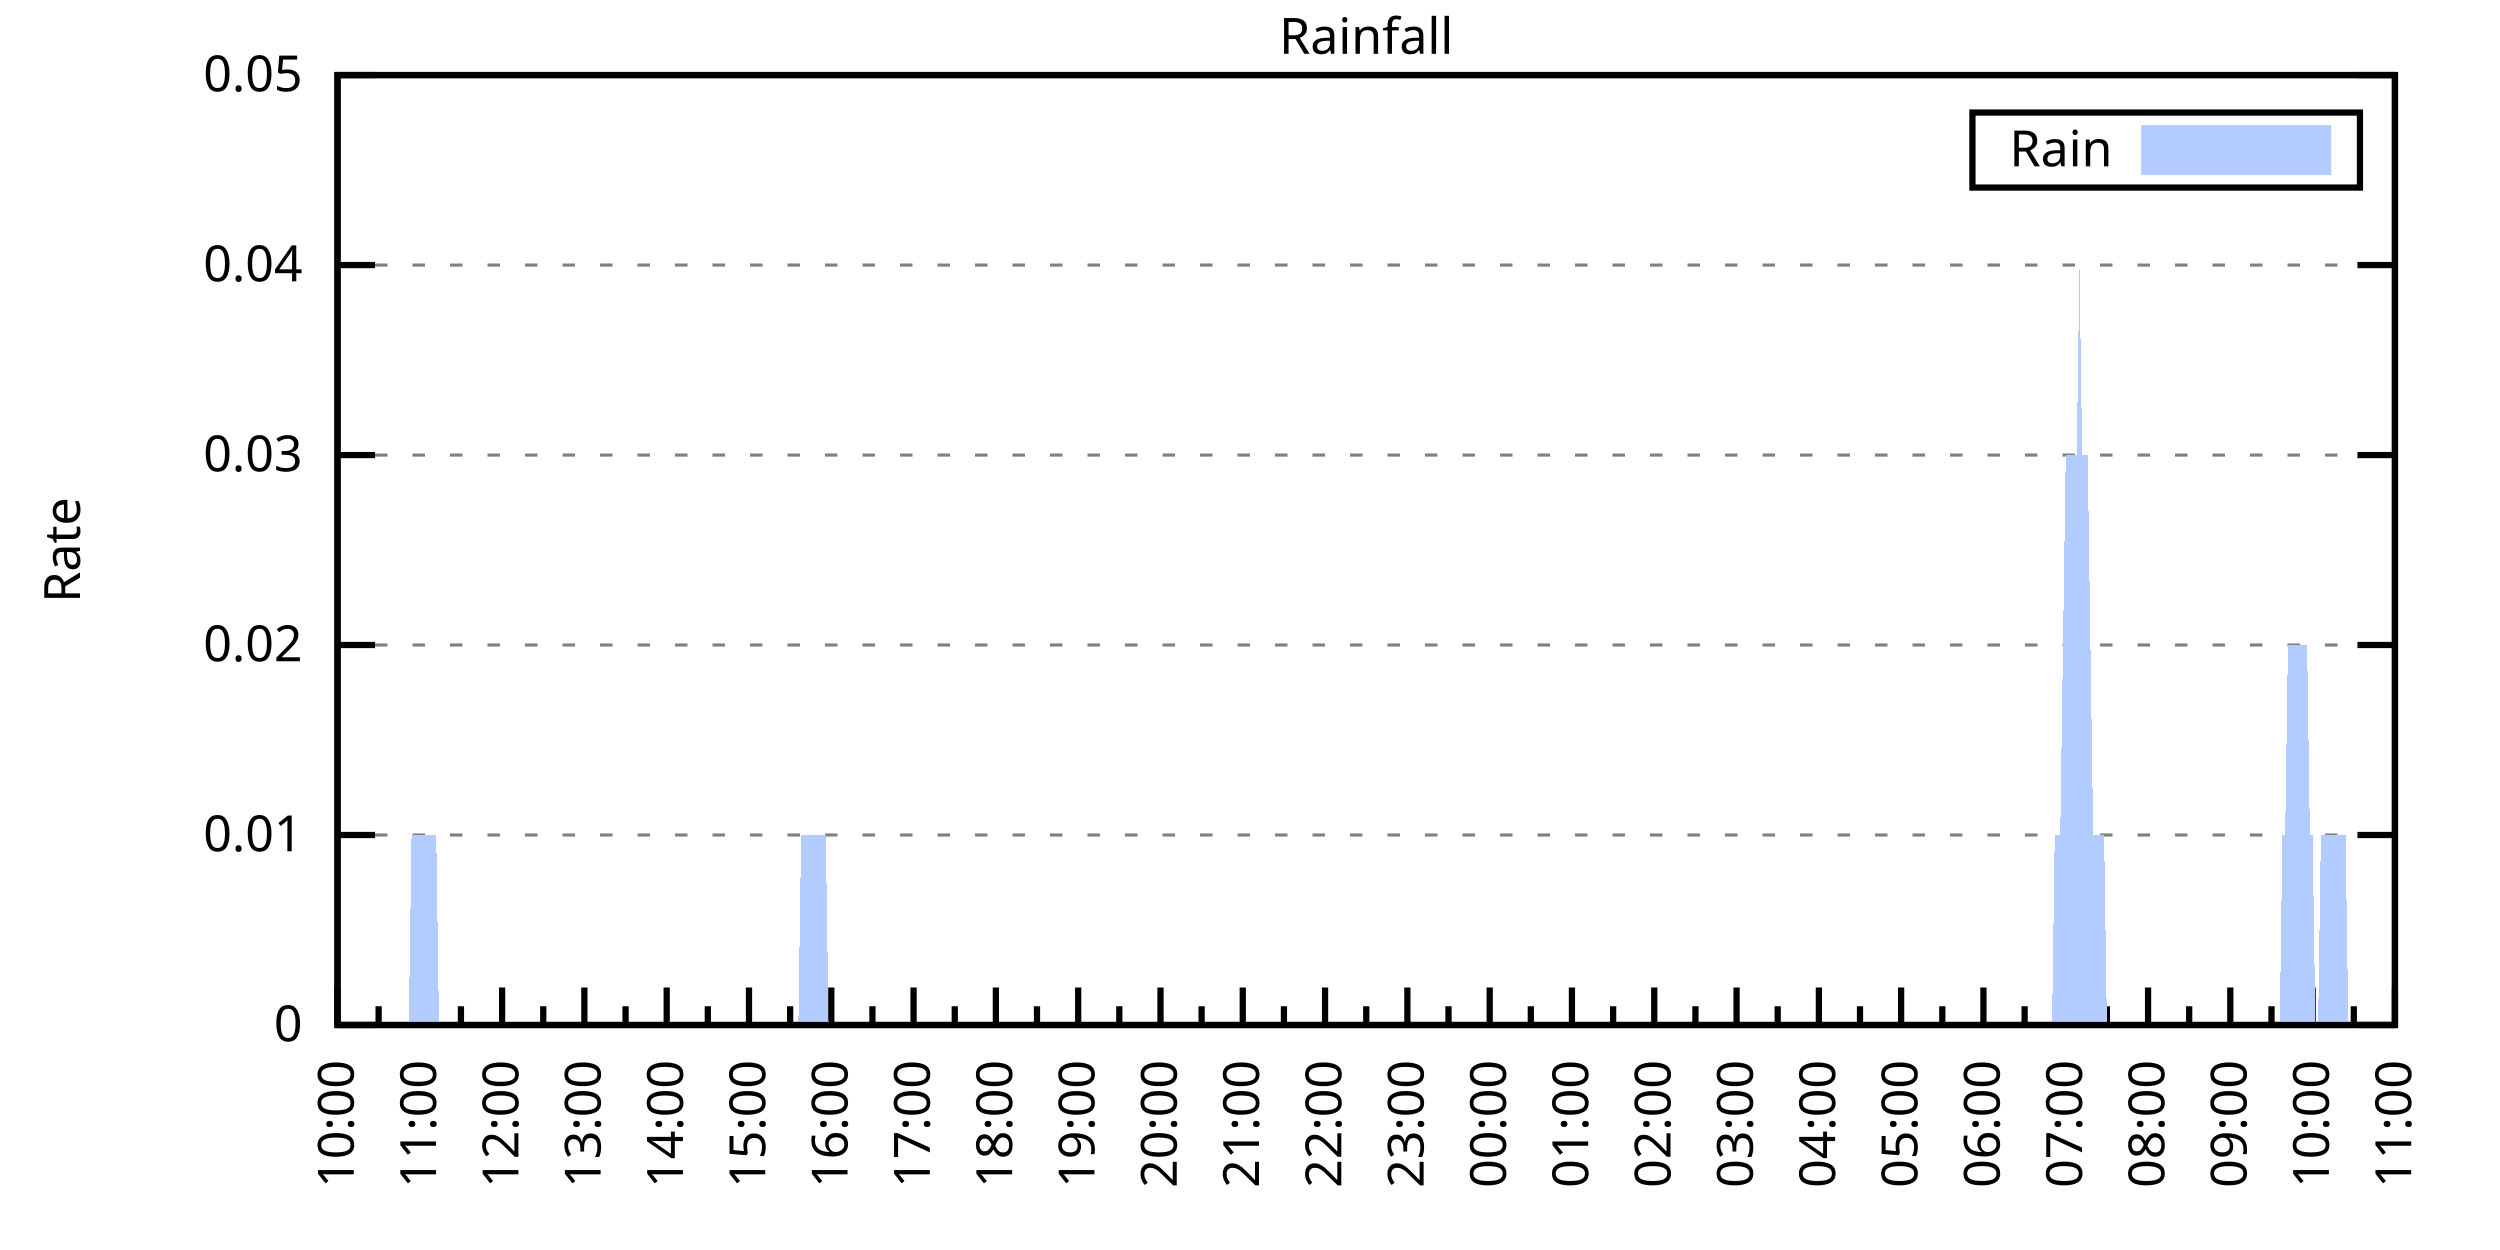
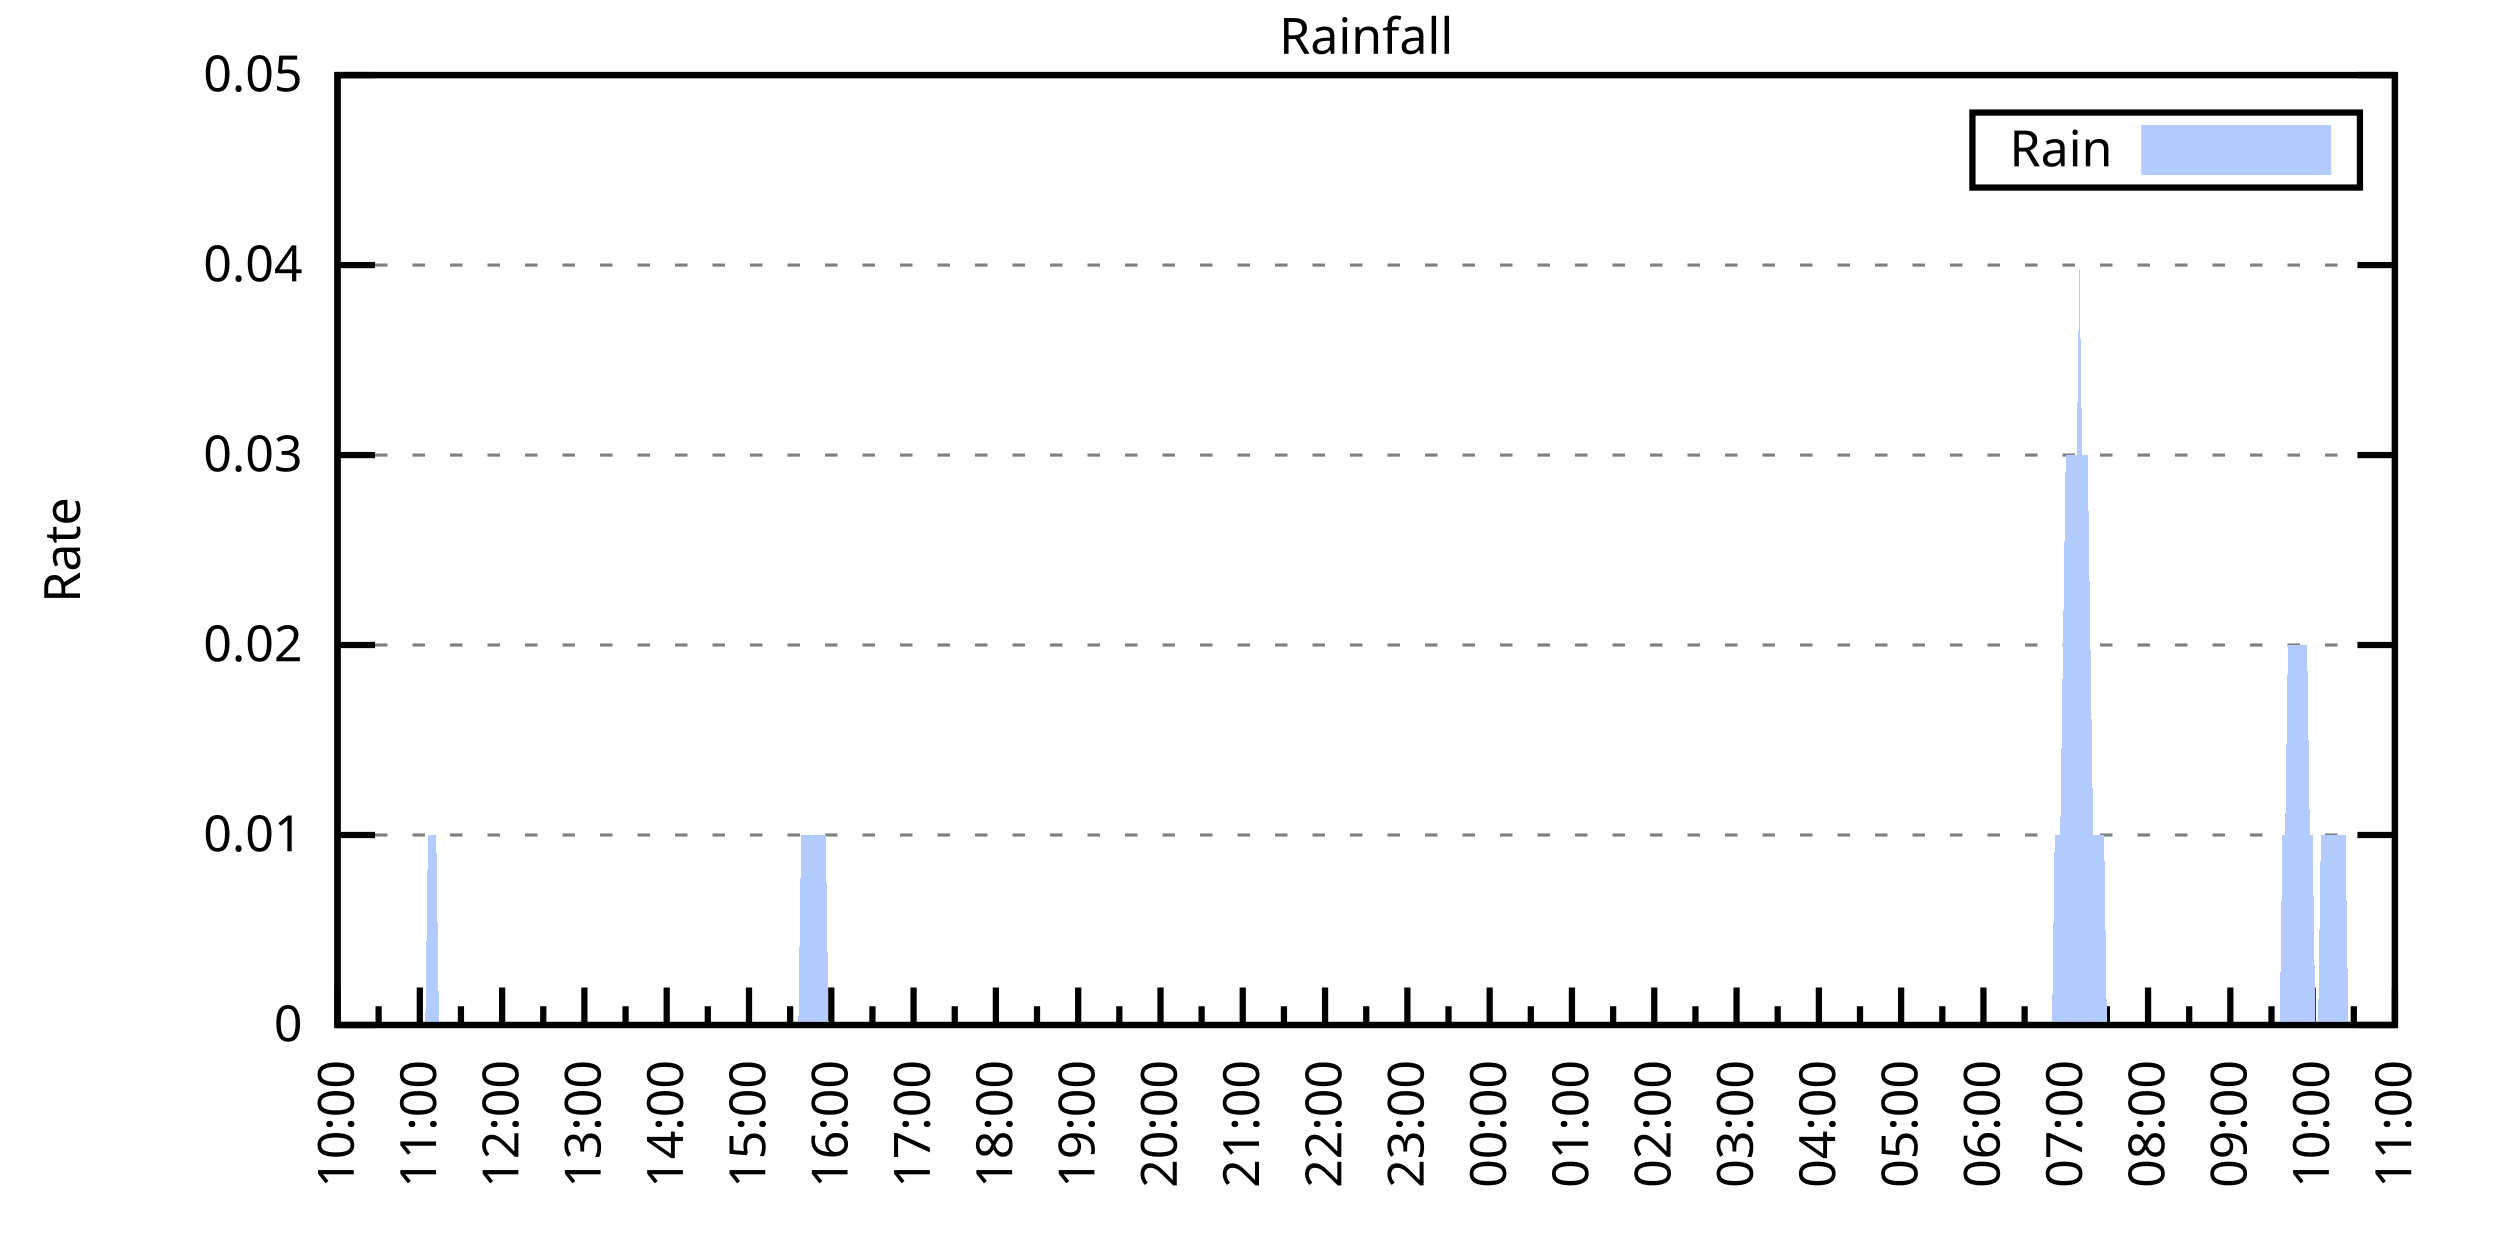
<svg xmlns="http://www.w3.org/2000/svg" xmlns:xlink="http://www.w3.org/1999/xlink" width="400" height="200" viewBox="0 0 400 200">
  <g id="gnuplot_canvas">
    <rect x="0" y="0" width="400" height="200" fill="none" />
    <defs>
      <circle id="gpDot" r="0.5" stroke-width="0.5" stroke="currentColor" />
      <path id="gpPt0" stroke-width="0.333" stroke="currentColor" d="M-1,0 h2 M0,-1 v2" />
      <path id="gpPt1" stroke-width="0.333" stroke="currentColor" d="M-1,-1 L1,1 M1,-1 L-1,1" />
      <path id="gpPt2" stroke-width="0.333" stroke="currentColor" d="M-1,0 L1,0 M0,-1 L0,1 M-1,-1 L1,1 M-1,1 L1,-1" />
      <rect id="gpPt3" stroke-width="0.333" stroke="currentColor" x="-1" y="-1" width="2" height="2" />
      <rect id="gpPt4" stroke-width="0.333" stroke="currentColor" fill="currentColor" x="-1" y="-1" width="2" height="2" />
      <circle id="gpPt5" stroke-width="0.333" stroke="currentColor" cx="0" cy="0" r="1" />
      <use xlink:href="#gpPt5" id="gpPt6" fill="currentColor" stroke="none" />
      <path id="gpPt7" stroke-width="0.333" stroke="currentColor" d="M0,-1.33 L-1.33,0.67 L1.33,0.67 z" />
      <use xlink:href="#gpPt7" id="gpPt8" fill="currentColor" stroke="none" />
      <use xlink:href="#gpPt7" id="gpPt9" stroke="currentColor" transform="rotate(180)" />
      <use xlink:href="#gpPt9" id="gpPt10" fill="currentColor" stroke="none" />
      <use xlink:href="#gpPt3" id="gpPt11" stroke="currentColor" transform="rotate(45)" />
      <use xlink:href="#gpPt11" id="gpPt12" fill="currentColor" stroke="none" />
      <path id="gpPt13" stroke-width="0.333" stroke="currentColor" d="M0,1.330 L1.265,0.411 L0.782,-1.067 L-0.782,-1.076 L-1.265,0.411 z" />
      <use xlink:href="#gpPt13" id="gpPt14" fill="currentColor" stroke="none" />
      <filter id="textbox" filterUnits="objectBoundingBox" x="0" y="0" height="1" width="1">
        <feFlood flood-color="white" flood-opacity="1" result="bgnd" />
        <feComposite in="SourceGraphic" in2="bgnd" operator="atop" />
      </filter>
      <filter id="greybox" filterUnits="objectBoundingBox" x="0" y="0" height="1" width="1">
        <feFlood flood-color="lightgrey" flood-opacity="1" result="grey" />
        <feComposite in="SourceGraphic" in2="grey" operator="atop" />
      </filter>
    </defs>
    <g fill="none" color="white" stroke="currentColor" stroke-width="1.00" stroke-linecap="butt" stroke-linejoin="miter">
</g>
    <g fill="none" color="black" stroke="currentColor" stroke-width="1.00" stroke-linecap="butt" stroke-linejoin="miter">
      <g stroke="none" shape-rendering="crispEdges">
        <polygon fill="rgb(255, 255, 255)" points="54.00,164.00 383.18,164.00 383.18,12.02 54.00,12.02 " />
      </g>
    </g>
    <g fill="none" color="black" stroke="currentColor" stroke-width="1.00" stroke-linecap="butt" stroke-linejoin="miter">
</g>
    <g fill="none" color="black" stroke="black" stroke-width="0.50" stroke-linecap="butt" stroke-linejoin="miter">
</g>
    <g fill="none" color="gray" stroke="currentColor" stroke-width="0.50" stroke-linecap="butt" stroke-linejoin="miter">
      <path stroke="gray" stroke-dasharray="2,4" class="gridline" d="M54.00,164.00 L383.19,164.00  " />
    </g>
    <g fill="none" color="gray" stroke="gray" stroke-width="1.00" stroke-linecap="butt" stroke-linejoin="miter">
</g>
    <g fill="none" color="black" stroke="currentColor" stroke-width="1.00" stroke-linecap="butt" stroke-linejoin="miter">
      <path stroke="black" d="M54.00,164.00 L60.00,164.00 M383.19,164.00 L377.19,164.00  " />
      <g transform="translate(48.40,166.60)" stroke="none" fill="black" font-family="Sans" font-size="8.00" text-anchor="end">
        <text>
          <tspan font-family="Sans"> 0</tspan>
        </text>
      </g>
    </g>
    <g fill="none" color="black" stroke="currentColor" stroke-width="1.00" stroke-linecap="butt" stroke-linejoin="miter">
</g>
    <g fill="none" color="black" stroke="black" stroke-width="0.50" stroke-linecap="butt" stroke-linejoin="miter">
</g>
    <g fill="none" color="gray" stroke="currentColor" stroke-width="0.50" stroke-linecap="butt" stroke-linejoin="miter">
      <path stroke="gray" stroke-dasharray="2,4" class="gridline" d="M54.00,133.60 L383.19,133.60  " />
    </g>
    <g fill="none" color="gray" stroke="gray" stroke-width="1.00" stroke-linecap="butt" stroke-linejoin="miter">
</g>
    <g fill="none" color="black" stroke="currentColor" stroke-width="1.00" stroke-linecap="butt" stroke-linejoin="miter">
      <path stroke="black" d="M54.00,133.60 L60.00,133.60 M383.19,133.60 L377.19,133.60  " />
      <g transform="translate(48.40,136.20)" stroke="none" fill="black" font-family="Sans" font-size="8.00" text-anchor="end">
        <text>
          <tspan font-family="Sans"> 0.01</tspan>
        </text>
      </g>
    </g>
    <g fill="none" color="black" stroke="currentColor" stroke-width="1.00" stroke-linecap="butt" stroke-linejoin="miter">
</g>
    <g fill="none" color="black" stroke="black" stroke-width="0.50" stroke-linecap="butt" stroke-linejoin="miter">
</g>
    <g fill="none" color="gray" stroke="currentColor" stroke-width="0.50" stroke-linecap="butt" stroke-linejoin="miter">
      <path stroke="gray" stroke-dasharray="2,4" class="gridline" d="M54.00,103.20 L383.19,103.20  " />
    </g>
    <g fill="none" color="gray" stroke="gray" stroke-width="1.00" stroke-linecap="butt" stroke-linejoin="miter">
</g>
    <g fill="none" color="black" stroke="currentColor" stroke-width="1.00" stroke-linecap="butt" stroke-linejoin="miter">
      <path stroke="black" d="M54.00,103.20 L60.00,103.20 M383.19,103.20 L377.19,103.20  " />
      <g transform="translate(48.40,105.80)" stroke="none" fill="black" font-family="Sans" font-size="8.00" text-anchor="end">
        <text>
          <tspan font-family="Sans"> 0.02</tspan>
        </text>
      </g>
    </g>
    <g fill="none" color="black" stroke="currentColor" stroke-width="1.00" stroke-linecap="butt" stroke-linejoin="miter">
</g>
    <g fill="none" color="black" stroke="black" stroke-width="0.50" stroke-linecap="butt" stroke-linejoin="miter">
</g>
    <g fill="none" color="gray" stroke="currentColor" stroke-width="0.50" stroke-linecap="butt" stroke-linejoin="miter">
      <path stroke="gray" stroke-dasharray="2,4" class="gridline" d="M54.00,72.81 L383.19,72.81  " />
    </g>
    <g fill="none" color="gray" stroke="gray" stroke-width="1.00" stroke-linecap="butt" stroke-linejoin="miter">
</g>
    <g fill="none" color="black" stroke="currentColor" stroke-width="1.00" stroke-linecap="butt" stroke-linejoin="miter">
      <path stroke="black" d="M54.00,72.81 L60.00,72.81 M383.19,72.81 L377.19,72.81  " />
      <g transform="translate(48.40,75.41)" stroke="none" fill="black" font-family="Sans" font-size="8.00" text-anchor="end">
        <text>
          <tspan font-family="Sans"> 0.03</tspan>
        </text>
      </g>
    </g>
    <g fill="none" color="black" stroke="currentColor" stroke-width="1.00" stroke-linecap="butt" stroke-linejoin="miter">
</g>
    <g fill="none" color="black" stroke="black" stroke-width="0.50" stroke-linecap="butt" stroke-linejoin="miter">
</g>
    <g fill="none" color="gray" stroke="currentColor" stroke-width="0.50" stroke-linecap="butt" stroke-linejoin="miter">
      <path stroke="gray" stroke-dasharray="2,4" class="gridline" d="M54.00,42.41 L383.19,42.41  " />
    </g>
    <g fill="none" color="gray" stroke="gray" stroke-width="1.00" stroke-linecap="butt" stroke-linejoin="miter">
</g>
    <g fill="none" color="black" stroke="currentColor" stroke-width="1.00" stroke-linecap="butt" stroke-linejoin="miter">
      <path stroke="black" d="M54.00,42.41 L60.00,42.41 M383.19,42.41 L377.19,42.41  " />
      <g transform="translate(48.40,45.01)" stroke="none" fill="black" font-family="Sans" font-size="8.00" text-anchor="end">
        <text>
          <tspan font-family="Sans"> 0.04</tspan>
        </text>
      </g>
    </g>
    <g fill="none" color="black" stroke="currentColor" stroke-width="1.00" stroke-linecap="butt" stroke-linejoin="miter">
</g>
    <g fill="none" color="black" stroke="black" stroke-width="0.50" stroke-linecap="butt" stroke-linejoin="miter">
</g>
    <g fill="none" color="gray" stroke="currentColor" stroke-width="0.50" stroke-linecap="butt" stroke-linejoin="miter">
      <path stroke="gray" stroke-dasharray="2,4" class="gridline" d="M54.00,12.01 L383.19,12.01  " />
    </g>
    <g fill="none" color="gray" stroke="gray" stroke-width="1.00" stroke-linecap="butt" stroke-linejoin="miter">
</g>
    <g fill="none" color="black" stroke="currentColor" stroke-width="1.00" stroke-linecap="butt" stroke-linejoin="miter">
      <path stroke="black" d="M54.00,12.01 L60.00,12.01 M383.19,12.01 L377.19,12.01  " />
      <g transform="translate(48.40,14.61)" stroke="none" fill="black" font-family="Sans" font-size="8.00" text-anchor="end">
        <text>
          <tspan font-family="Sans"> 0.05</tspan>
        </text>
      </g>
    </g>
    <g fill="none" color="black" stroke="currentColor" stroke-width="1.00" stroke-linecap="butt" stroke-linejoin="miter">
      <path stroke="black" d="M54.00,164.00 L54.00,158.00  " />
      <g transform="translate(56.60,169.60) rotate(270)" stroke="none" fill="black" font-family="Sans" font-size="8.00" text-anchor="end">
        <text>
          <tspan font-family="Sans">10:00</tspan>
        </text>
      </g>
    </g>
    <g fill="none" color="black" stroke="currentColor" stroke-width="1.00" stroke-linecap="butt" stroke-linejoin="miter">
      <path stroke="black" d="M60.58,164.00 L60.58,161.00 M67.17,164.00 L67.17,158.00  " />
      <g transform="translate(69.77,169.60) rotate(270)" stroke="none" fill="black" font-family="Sans" font-size="8.00" text-anchor="end">
        <text>
          <tspan font-family="Sans">11:00</tspan>
        </text>
      </g>
    </g>
    <g fill="none" color="black" stroke="currentColor" stroke-width="1.00" stroke-linecap="butt" stroke-linejoin="miter">
      <path stroke="black" d="M73.75,164.00 L73.75,161.00 M80.34,164.00 L80.34,158.00  " />
      <g transform="translate(82.94,169.60) rotate(270)" stroke="none" fill="black" font-family="Sans" font-size="8.00" text-anchor="end">
        <text>
          <tspan font-family="Sans">12:00</tspan>
        </text>
      </g>
    </g>
    <g fill="none" color="black" stroke="currentColor" stroke-width="1.00" stroke-linecap="butt" stroke-linejoin="miter">
      <path stroke="black" d="M86.92,164.00 L86.92,161.00 M93.50,164.00 L93.50,158.00  " />
      <g transform="translate(96.10,169.60) rotate(270)" stroke="none" fill="black" font-family="Sans" font-size="8.00" text-anchor="end">
        <text>
          <tspan font-family="Sans">13:00</tspan>
        </text>
      </g>
    </g>
    <g fill="none" color="black" stroke="currentColor" stroke-width="1.00" stroke-linecap="butt" stroke-linejoin="miter">
      <path stroke="black" d="M100.09,164.00 L100.09,161.00 M106.67,164.00 L106.67,158.00  " />
      <g transform="translate(109.27,169.60) rotate(270)" stroke="none" fill="black" font-family="Sans" font-size="8.00" text-anchor="end">
        <text>
          <tspan font-family="Sans">14:00</tspan>
        </text>
      </g>
    </g>
    <g fill="none" color="black" stroke="currentColor" stroke-width="1.00" stroke-linecap="butt" stroke-linejoin="miter">
      <path stroke="black" d="M113.25,164.00 L113.25,161.00 M119.84,164.00 L119.84,158.00  " />
      <g transform="translate(122.44,169.60) rotate(270)" stroke="none" fill="black" font-family="Sans" font-size="8.00" text-anchor="end">
        <text>
          <tspan font-family="Sans">15:00</tspan>
        </text>
      </g>
    </g>
    <g fill="none" color="black" stroke="currentColor" stroke-width="1.00" stroke-linecap="butt" stroke-linejoin="miter">
      <path stroke="black" d="M126.42,164.00 L126.42,161.00 M133.01,164.00 L133.01,158.00  " />
      <g transform="translate(135.61,169.60) rotate(270)" stroke="none" fill="black" font-family="Sans" font-size="8.00" text-anchor="end">
        <text>
          <tspan font-family="Sans">16:00</tspan>
        </text>
      </g>
    </g>
    <g fill="none" color="black" stroke="currentColor" stroke-width="1.00" stroke-linecap="butt" stroke-linejoin="miter">
      <path stroke="black" d="M139.59,164.00 L139.59,161.00 M146.17,164.00 L146.17,158.00  " />
      <g transform="translate(148.77,169.60) rotate(270)" stroke="none" fill="black" font-family="Sans" font-size="8.00" text-anchor="end">
        <text>
          <tspan font-family="Sans">17:00</tspan>
        </text>
      </g>
    </g>
    <g fill="none" color="black" stroke="currentColor" stroke-width="1.00" stroke-linecap="butt" stroke-linejoin="miter">
      <path stroke="black" d="M152.76,164.00 L152.76,161.00 M159.34,164.00 L159.34,158.00  " />
      <g transform="translate(161.94,169.60) rotate(270)" stroke="none" fill="black" font-family="Sans" font-size="8.00" text-anchor="end">
        <text>
          <tspan font-family="Sans">18:00</tspan>
        </text>
      </g>
    </g>
    <g fill="none" color="black" stroke="currentColor" stroke-width="1.00" stroke-linecap="butt" stroke-linejoin="miter">
      <path stroke="black" d="M165.92,164.00 L165.92,161.00 M172.51,164.00 L172.51,158.00  " />
      <g transform="translate(175.11,169.60) rotate(270)" stroke="none" fill="black" font-family="Sans" font-size="8.00" text-anchor="end">
        <text>
          <tspan font-family="Sans">19:00</tspan>
        </text>
      </g>
    </g>
    <g fill="none" color="black" stroke="currentColor" stroke-width="1.00" stroke-linecap="butt" stroke-linejoin="miter">
      <path stroke="black" d="M179.09,164.00 L179.09,161.00 M185.68,164.00 L185.68,158.00  " />
      <g transform="translate(188.28,169.60) rotate(270)" stroke="none" fill="black" font-family="Sans" font-size="8.00" text-anchor="end">
        <text>
          <tspan font-family="Sans">20:00</tspan>
        </text>
      </g>
    </g>
    <g fill="none" color="black" stroke="currentColor" stroke-width="1.00" stroke-linecap="butt" stroke-linejoin="miter">
      <path stroke="black" d="M192.26,164.00 L192.26,161.00 M198.84,164.00 L198.84,158.00  " />
      <g transform="translate(201.44,169.60) rotate(270)" stroke="none" fill="black" font-family="Sans" font-size="8.00" text-anchor="end">
        <text>
          <tspan font-family="Sans">21:00</tspan>
        </text>
      </g>
    </g>
    <g fill="none" color="black" stroke="currentColor" stroke-width="1.00" stroke-linecap="butt" stroke-linejoin="miter">
      <path stroke="black" d="M205.43,164.00 L205.43,161.00 M212.01,164.00 L212.01,158.00  " />
      <g transform="translate(214.61,169.60) rotate(270)" stroke="none" fill="black" font-family="Sans" font-size="8.00" text-anchor="end">
        <text>
          <tspan font-family="Sans">22:00</tspan>
        </text>
      </g>
    </g>
    <g fill="none" color="black" stroke="currentColor" stroke-width="1.00" stroke-linecap="butt" stroke-linejoin="miter">
      <path stroke="black" d="M218.60,164.00 L218.60,161.00 M225.18,164.00 L225.18,158.00  " />
      <g transform="translate(227.78,169.60) rotate(270)" stroke="none" fill="black" font-family="Sans" font-size="8.00" text-anchor="end">
        <text>
          <tspan font-family="Sans">23:00</tspan>
        </text>
      </g>
    </g>
    <g fill="none" color="black" stroke="currentColor" stroke-width="1.00" stroke-linecap="butt" stroke-linejoin="miter">
      <path stroke="black" d="M231.76,164.00 L231.76,161.00 M238.35,164.00 L238.35,158.00  " />
      <g transform="translate(240.95,169.60) rotate(270)" stroke="none" fill="black" font-family="Sans" font-size="8.00" text-anchor="end">
        <text>
          <tspan font-family="Sans">00:00</tspan>
        </text>
      </g>
    </g>
    <g fill="none" color="black" stroke="currentColor" stroke-width="1.00" stroke-linecap="butt" stroke-linejoin="miter">
      <path stroke="black" d="M244.93,164.00 L244.93,161.00 M251.51,164.00 L251.51,158.00  " />
      <g transform="translate(254.11,169.60) rotate(270)" stroke="none" fill="black" font-family="Sans" font-size="8.00" text-anchor="end">
        <text>
          <tspan font-family="Sans">01:00</tspan>
        </text>
      </g>
    </g>
    <g fill="none" color="black" stroke="currentColor" stroke-width="1.00" stroke-linecap="butt" stroke-linejoin="miter">
      <path stroke="black" d="M258.10,164.00 L258.10,161.00 M264.68,164.00 L264.68,158.00  " />
      <g transform="translate(267.28,169.60) rotate(270)" stroke="none" fill="black" font-family="Sans" font-size="8.00" text-anchor="end">
        <text>
          <tspan font-family="Sans">02:00</tspan>
        </text>
      </g>
    </g>
    <g fill="none" color="black" stroke="currentColor" stroke-width="1.00" stroke-linecap="butt" stroke-linejoin="miter">
      <path stroke="black" d="M271.27,164.00 L271.27,161.00 M277.85,164.00 L277.85,158.00  " />
      <g transform="translate(280.45,169.60) rotate(270)" stroke="none" fill="black" font-family="Sans" font-size="8.00" text-anchor="end">
        <text>
          <tspan font-family="Sans">03:00</tspan>
        </text>
      </g>
    </g>
    <g fill="none" color="black" stroke="currentColor" stroke-width="1.00" stroke-linecap="butt" stroke-linejoin="miter">
      <path stroke="black" d="M284.43,164.00 L284.43,161.00 M291.02,164.00 L291.02,158.00  " />
      <g transform="translate(293.62,169.60) rotate(270)" stroke="none" fill="black" font-family="Sans" font-size="8.00" text-anchor="end">
        <text>
          <tspan font-family="Sans">04:00</tspan>
        </text>
      </g>
    </g>
    <g fill="none" color="black" stroke="currentColor" stroke-width="1.00" stroke-linecap="butt" stroke-linejoin="miter">
      <path stroke="black" d="M297.60,164.00 L297.60,161.00 M304.18,164.00 L304.18,158.00  " />
      <g transform="translate(306.78,169.60) rotate(270)" stroke="none" fill="black" font-family="Sans" font-size="8.00" text-anchor="end">
        <text>
          <tspan font-family="Sans">05:00</tspan>
        </text>
      </g>
    </g>
    <g fill="none" color="black" stroke="currentColor" stroke-width="1.00" stroke-linecap="butt" stroke-linejoin="miter">
      <path stroke="black" d="M310.77,164.00 L310.77,161.00 M317.35,164.00 L317.35,158.00  " />
      <g transform="translate(319.95,169.60) rotate(270)" stroke="none" fill="black" font-family="Sans" font-size="8.00" text-anchor="end">
        <text>
          <tspan font-family="Sans">06:00</tspan>
        </text>
      </g>
    </g>
    <g fill="none" color="black" stroke="currentColor" stroke-width="1.00" stroke-linecap="butt" stroke-linejoin="miter">
      <path stroke="black" d="M323.94,164.00 L323.94,161.00 M330.52,164.00 L330.52,158.00  " />
      <g transform="translate(333.12,169.60) rotate(270)" stroke="none" fill="black" font-family="Sans" font-size="8.00" text-anchor="end">
        <text>
          <tspan font-family="Sans">07:00</tspan>
        </text>
      </g>
    </g>
    <g fill="none" color="black" stroke="currentColor" stroke-width="1.00" stroke-linecap="butt" stroke-linejoin="miter">
      <path stroke="black" d="M337.10,164.00 L337.10,161.00 M343.69,164.00 L343.69,158.00  " />
      <g transform="translate(346.29,169.60) rotate(270)" stroke="none" fill="black" font-family="Sans" font-size="8.00" text-anchor="end">
        <text>
          <tspan font-family="Sans">08:00</tspan>
        </text>
      </g>
    </g>
    <g fill="none" color="black" stroke="currentColor" stroke-width="1.00" stroke-linecap="butt" stroke-linejoin="miter">
      <path stroke="black" d="M350.27,164.00 L350.27,161.00 M356.85,164.00 L356.85,158.00  " />
      <g transform="translate(359.45,169.60) rotate(270)" stroke="none" fill="black" font-family="Sans" font-size="8.00" text-anchor="end">
        <text>
          <tspan font-family="Sans">09:00</tspan>
        </text>
      </g>
    </g>
    <g fill="none" color="black" stroke="currentColor" stroke-width="1.00" stroke-linecap="butt" stroke-linejoin="miter">
      <path stroke="black" d="M363.44,164.00 L363.44,161.00 M370.02,164.00 L370.02,158.00  " />
      <g transform="translate(372.62,169.60) rotate(270)" stroke="none" fill="black" font-family="Sans" font-size="8.00" text-anchor="end">
        <text>
          <tspan font-family="Sans">10:00</tspan>
        </text>
      </g>
    </g>
    <g fill="none" color="black" stroke="currentColor" stroke-width="1.00" stroke-linecap="butt" stroke-linejoin="miter">
      <path stroke="black" d="M376.61,164.00 L376.61,161.00 M383.19,164.00 L383.19,158.00  " />
      <g transform="translate(385.79,169.60) rotate(270)" stroke="none" fill="black" font-family="Sans" font-size="8.00" text-anchor="end">
        <text>
          <tspan font-family="Sans">11:00</tspan>
        </text>
      </g>
    </g>
    <g fill="none" color="black" stroke="currentColor" stroke-width="1.00" stroke-linecap="butt" stroke-linejoin="miter">
</g>
    <g fill="none" color="black" stroke="currentColor" stroke-width="1.00" stroke-linecap="butt" stroke-linejoin="miter">
      <path stroke="black" d="M54.00,12.01 L54.00,164.00 L383.19,164.00 L383.19,12.01 L54.00,12.01 Z  " />
    </g>
    <g fill="none" color="black" stroke="currentColor" stroke-width="1.00" stroke-linecap="butt" stroke-linejoin="miter">
      <g transform="translate(12.80,88.01) rotate(270)" stroke="none" fill="black" font-family="Sans" font-size="8.00" text-anchor="middle">
        <text>
          <tspan font-family="Sans">Rate</tspan>
        </text>
      </g>
    </g>
    <g fill="none" color="black" stroke="currentColor" stroke-width="1.00" stroke-linecap="butt" stroke-linejoin="miter">
</g>
    <g fill="none" color="black" stroke="currentColor" stroke-width="1.00" stroke-linecap="butt" stroke-linejoin="miter">
      <path stroke="black" d="M315.59,30.01 L315.59,18.01 L377.59,18.01 L377.59,30.01 L315.59,30.01 Z  " />
    </g>
    <g id="Rainfall_plot_1">
      <g fill="none" color="white" stroke="black" stroke-width="2.00" stroke-linecap="butt" stroke-linejoin="miter">
</g>
      <g fill="none" color="black" stroke="currentColor" stroke-width="2.00" stroke-linecap="butt" stroke-linejoin="miter">
        <g transform="translate(337.99,26.61)" stroke="none" fill="black" font-family="Sans" font-size="8.00" text-anchor="end">
          <text>
            <tspan font-family="Sans">Rain</tspan>
          </text>
        </g>
      </g>
      <g fill="none" color="black" stroke="currentColor" stroke-width="2.00" stroke-linecap="butt" stroke-linejoin="miter">
        <g stroke="none" shape-rendering="crispEdges">
          <polygon fill="rgb(178, 204, 255)" points="343.59,27.01 371.99,27.01 371.99,21.01 343.59,21.01 " />
        </g>
        <path stroke="rgb(178, 204, 255)" d="M343.59,27.01 L371.99,27.01 L371.99,21.01 L343.59,21.01 L343.59,27.01 Z  " />
      </g>
      <g fill="none" color="black" stroke="currentColor" stroke-width="2.00" stroke-linecap="butt" stroke-linejoin="miter">
        <g stroke="none" shape-rendering="crispEdges">
-           <polygon fill="rgb(178, 204, 255)" points="61.02,164.00 61.46,164.00 61.90,164.00 62.34,164.00 62.78,164.00 63.22,164.00 63.66,164.00 64.10,164.00 64.53,164.00 64.97,164.00 65.41,164.00 65.85,133.60 66.29,133.60 66.73,133.60 67.17,133.60 67.61,133.60 68.05,133.60 68.48,133.60 68.92,133.60 69.36,133.60 69.80,133.60 70.24,164.00 70.68,164.00 71.12,164.00 71.56,164.00 72.00,164.00 72.43,164.00 72.87,164.00 73.31,164.00 73.75,164.00 74.19,164.00 74.63,164.00 75.07,164.00 75.51,164.00 75.95,164.00 76.38,164.00 76.82,164.00 77.26,164.00 77.70,164.00 78.14,164.00 78.58,164.00 79.02,164.00 79.46,164.00 79.90,164.00 80.34,164.00 80.77,164.00 81.21,164.00 81.65,164.00 82.09,164.00 82.53,164.00 82.97,164.00 83.41,164.00 83.85,164.00 84.29,164.00 84.72,164.00 85.16,164.00 85.60,164.00 86.04,164.00 86.48,164.00 86.92,164.00 87.36,164.00 87.80,164.00 88.24,164.00 88.67,164.00 89.11,164.00 89.55,164.00 89.99,164.00 90.43,164.00 90.87,164.00 91.31,164.00 91.75,164.00 92.19,164.00 92.62,164.00 93.06,164.00 93.50,164.00 93.94,164.00 94.38,164.00 94.82,164.00 95.26,164.00 95.70,164.00 96.14,164.00 96.58,164.00 97.01,164.00 97.45,164.00 97.89,164.00 98.33,164.00 98.77,164.00 99.21,164.00 99.65,164.00 100.09,164.00 100.53,164.00 100.96,164.00 101.40,164.00 101.84,164.00 102.28,164.00 102.72,164.00 103.16,164.00 103.60,164.00 104.04,164.00 104.48,164.00 104.91,164.00 105.35,164.00 105.79,164.00 106.23,164.00 106.67,164.00 107.11,164.00 107.55,164.00 107.99,164.00 108.43,164.00 108.87,164.00 109.30,164.00 109.74,164.00 110.18,164.00 110.62,164.00 111.06,164.00 111.50,164.00 111.94,164.00 112.38,164.00 112.82,164.00 113.25,164.00 113.69,164.00 114.13,164.00 114.57,164.00 115.01,164.00 115.45,164.00 115.89,164.00 116.33,164.00 116.77,164.00 117.20,164.00 117.64,164.00 118.08,164.00 118.52,164.00 118.96,164.00 119.40,164.00 119.84,164.00 120.28,164.00 120.72,164.00 121.15,164.00 121.59,164.00 122.03,164.00 122.47,164.00 122.91,164.00 123.35,164.00 123.79,164.00 124.23,164.00 124.67,164.00 125.11,164.00 125.54,164.00 125.98,164.00 126.42,164.00 126.86,164.00 127.30,164.00 127.74,164.00 128.18,133.60 128.62,133.60 129.06,133.60 129.49,133.60 129.93,133.60 130.37,133.60 130.81,133.60 131.25,133.60 131.69,133.60 132.13,133.60 132.57,164.00 133.01,164.00 133.44,164.00 133.88,164.00 134.32,164.00 134.76,164.00 135.20,164.00 135.64,164.00 136.08,164.00 136.52,164.00 136.96,164.00 137.39,164.00 137.83,164.00 138.27,164.00 138.71,164.00 139.15,164.00 139.59,164.00 140.03,164.00 140.47,164.00 140.91,164.00 141.35,164.00 141.78,164.00 142.22,164.00 142.66,164.00 143.10,164.00 143.54,164.00 143.98,164.00 144.42,164.00 144.86,164.00 145.30,164.00 145.73,164.00 146.17,164.00 146.61,164.00 147.05,164.00 147.49,164.00 147.93,164.00 148.37,164.00 148.81,164.00 149.25,164.00 149.68,164.00 150.12,164.00 150.56,164.00 151.00,164.00 151.44,164.00 151.88,164.00 152.32,164.00 152.76,164.00 153.20,164.00 153.63,164.00 154.07,164.00 154.51,164.00 154.95,164.00 155.39,164.00 155.83,164.00 156.27,164.00 156.71,164.00 157.15,164.00 157.59,164.00 158.02,164.00 158.46,164.00 158.90,164.00 159.34,164.00 159.78,164.00 160.22,164.00 160.66,164.00 161.10,164.00 161.54,164.00 161.97,164.00 162.41,164.00 162.85,164.00 163.29,164.00 163.73,164.00 164.17,164.00 164.61,164.00 165.05,164.00 165.49,164.00 165.92,164.00 166.36,164.00 166.80,164.00 167.24,164.00 167.68,164.00 168.12,164.00 168.56,164.00 169.00,164.00 169.44,164.00 169.87,164.00 170.31,164.00 170.75,164.00 171.19,164.00 171.63,164.00 172.07,164.00 172.51,164.00 172.95,164.00 173.39,164.00 173.83,164.00 174.26,164.00 174.70,164.00 175.14,164.00 175.58,164.00 176.02,164.00 176.46,164.00 176.90,164.00 177.34,164.00 177.78,164.00 178.21,164.00 178.65,164.00 179.09,164.00 179.53,164.00 179.97,164.00 180.41,164.00 180.85,164.00 181.29,164.00 181.73,164.00 182.16,164.00 182.60,164.00 183.04,164.00 183.48,164.00 183.92,164.00 184.36,164.00 184.80,164.00 185.24,164.00 185.68,164.00 186.11,164.00 186.55,164.00 186.99,164.00 187.43,164.00 187.87,164.00 188.31,164.00 188.75,164.00 189.19,164.00 189.63,164.00 190.07,164.00 190.50,164.00 190.94,164.00 191.38,164.00 191.82,164.00 192.26,164.00 192.70,164.00 192.92,164.00 193.14,164.00 193.58,164.00 194.02,164.00 194.45,164.00 194.89,164.00 195.33,164.00 195.77,164.00 196.21,164.00 196.65,164.00 197.09,164.00 197.53,164.00 197.97,164.00 198.40,164.00 198.84,164.00 199.28,164.00 199.72,164.00 200.16,164.00 200.60,164.00 201.04,164.00 201.48,164.00 201.92,164.00 202.35,164.00 202.79,164.00 203.23,164.00 203.67,164.00 204.11,164.00 204.55,164.00 204.99,164.00 205.43,164.00 205.87,164.00 206.31,164.00 206.74,164.00 207.18,164.00 207.62,164.00 208.06,164.00 208.50,164.00 208.94,164.00 209.38,164.00 209.82,164.00 210.26,164.00 210.69,164.00 211.13,164.00 211.57,164.00 212.01,164.00 212.45,164.00 212.89,164.00 213.33,164.00 213.77,164.00 214.21,164.00 214.64,164.00 215.08,164.00 215.52,164.00 215.96,164.00 216.40,164.00 216.84,164.00 217.28,164.00 217.72,164.00 218.16,164.00 218.60,164.00 219.03,164.00 219.47,164.00 219.91,164.00 220.35,164.00 220.79,164.00 221.23,164.00 221.67,164.00 222.11,164.00 222.55,164.00 222.98,164.00 223.42,164.00 223.86,164.00 224.30,164.00 224.74,164.00 225.18,164.00 225.62,164.00 226.06,164.00 226.50,164.00 226.93,164.00 227.37,164.00 227.81,164.00 228.25,164.00 228.69,164.00 229.13,164.00 229.57,164.00 230.01,164.00 230.45,164.00 230.88,164.00 231.32,164.00 231.76,164.00 232.20,164.00 232.64,164.00 233.08,164.00 233.52,164.00 233.96,164.00 234.40,164.00 234.84,164.00 235.27,164.00 235.71,164.00 236.15,164.00 236.59,164.00 237.03,164.00 237.47,164.00 237.91,164.00 238.35,164.00 238.79,164.00 239.22,164.00 239.66,164.00 240.10,164.00 240.54,164.00 240.98,164.00 241.42,164.00 241.86,164.00 242.30,164.00 242.74,164.00 243.17,164.00 243.61,164.00 244.05,164.00 244.49,164.00 244.93,164.00 245.37,164.00 245.81,164.00 246.25,164.00 246.69,164.00 247.12,164.00 247.56,164.00 248.00,164.00 248.44,164.00 248.88,164.00 249.32,164.00 249.76,164.00 250.20,164.00 250.64,164.00 251.08,164.00 251.51,164.00 251.95,164.00 252.39,164.00 252.83,164.00 253.27,164.00 253.71,164.00 254.15,164.00 254.59,164.00 255.03,164.00 255.46,164.00 255.90,164.00 256.34,164.00 256.78,164.00 257.22,164.00 257.66,164.00 258.10,164.00 258.54,164.00 258.98,164.00 259.41,164.00 259.85,164.00 260.29,164.00 260.73,164.00 261.17,164.00 261.61,164.00 262.05,164.00 262.49,164.00 262.93,164.00 263.36,164.00 263.80,164.00 264.24,164.00 264.68,164.00 265.12,164.00 265.56,164.00 266.00,164.00 266.44,164.00 266.88,164.00 267.32,164.00 267.75,164.00 268.19,164.00 268.63,164.00 269.07,164.00 269.51,164.00 269.95,164.00 270.39,164.00 270.83,164.00 271.27,164.00 271.70,164.00 272.14,164.00 272.58,164.00 273.02,164.00 273.46,164.00 273.90,164.00 274.34,164.00 274.78,164.00 275.22,164.00 275.65,164.00 276.09,164.00 276.53,164.00 276.97,164.00 277.41,164.00 277.85,164.00 278.29,164.00 278.73,164.00 279.17,164.00 279.60,164.00 280.04,164.00 280.48,164.00 280.92,164.00 281.36,164.00 281.80,164.00 282.24,164.00 282.68,164.00 283.12,164.00 283.56,164.00 283.99,164.00 284.43,164.00 284.87,164.00 285.31,164.00 285.75,164.00 286.19,164.00 286.63,164.00 287.07,164.00 287.51,164.00 287.94,164.00 288.38,164.00 288.82,164.00 289.26,164.00 289.70,164.00 290.14,164.00 290.58,164.00 291.02,164.00 291.46,164.00 291.89,164.00 292.33,164.00 292.77,164.00 293.21,164.00 293.65,164.00 294.09,164.00 294.53,164.00 294.97,164.00 295.41,164.00 295.84,164.00 296.28,164.00 296.72,164.00 297.16,164.00 297.60,164.00 298.04,164.00 298.48,164.00 298.92,164.00 299.36,164.00 299.80,164.00 300.23,164.00 300.67,164.00 301.11,164.00 301.55,164.00 301.99,164.00 302.43,164.00 302.87,164.00 303.31,164.00 303.75,164.00 304.18,164.00 304.62,164.00 305.06,164.00 305.50,164.00 305.94,164.00 306.38,164.00 306.82,164.00 307.26,164.00 307.70,164.00 308.13,164.00 308.57,164.00 309.01,164.00 309.45,164.00 309.89,164.00 310.33,164.00 310.77,164.00 311.21,164.00 311.65,164.00 312.08,164.00 312.52,164.00 312.96,164.00 313.40,164.00 313.84,164.00 314.28,164.00 314.72,164.00 315.16,164.00 315.60,164.00 316.04,164.00 316.47,164.00 316.91,164.00 317.35,164.00 317.79,164.00 318.23,164.00 318.67,164.00 319.11,164.00 319.55,164.00 319.99,164.00 320.42,164.00 320.86,164.00 321.30,164.00 321.74,164.00 322.18,164.00 322.62,164.00 323.06,164.00 323.50,164.00 323.94,164.00 324.37,164.00 324.81,164.00 325.25,164.00 325.69,164.00 326.13,164.00 326.57,164.00 327.01,164.00 327.45,164.00 327.89,164.00 328.33,164.00 328.76,133.60 329.20,133.60 329.64,133.60 330.08,103.20 330.52,72.81 330.96,72.81 331.40,72.81 331.84,72.81 332.28,72.81 332.71,42.41 333.15,72.81 333.59,72.81 334.03,72.81 334.47,103.20 334.91,133.60 335.35,133.60 335.79,133.60 336.23,133.60 336.66,133.60 337.10,164.00 337.54,164.00 337.98,164.00 338.42,164.00 338.86,164.00 339.30,164.00 339.74,164.00 340.18,164.00 340.61,164.00 341.05,164.00 341.49,164.00 341.93,164.00 342.37,164.00 342.81,164.00 343.25,164.00 343.69,164.00 344.13,164.00 344.57,164.00 345.00,164.00 345.44,164.00 345.88,164.00 346.32,164.00 346.76,164.00 347.20,164.00 347.64,164.00 348.08,164.00 348.52,164.00 348.95,164.00 349.39,164.00 349.83,164.00 350.27,164.00 350.71,164.00 351.15,164.00 351.59,164.00 352.03,164.00 352.47,164.00 352.90,164.00 353.34,164.00 353.78,164.00 354.22,164.00 354.66,164.00 355.10,164.00 355.54,164.00 355.98,164.00 356.42,164.00 356.85,164.00 357.29,164.00 357.73,164.00 358.17,164.00 358.61,164.00 359.05,164.00 359.49,164.00 359.93,164.00 360.37,164.00 360.81,164.00 361.24,164.00 361.68,164.00 362.12,164.00 362.56,164.00 363.00,164.00 363.44,164.00 363.88,164.00 364.32,164.00 364.76,164.00 365.19,133.60 365.63,133.60 366.07,103.20 366.51,103.20 366.95,103.20 367.39,103.20 367.83,103.20 368.27,103.20 368.71,103.20 369.14,103.20 369.58,133.60 370.02,133.60 370.46,164.00 370.90,164.00 371.34,133.60 371.78,133.60 372.22,133.60 372.66,133.60 373.09,133.60 373.53,133.60 373.97,133.60 374.41,133.60 374.85,133.60 375.29,133.60 375.73,164.00 376.17,164.00 376.61,164.00 376.61,164.00 61.02,164.00 " />
+           <polygon fill="rgb(178, 204, 255)" points="64.10,164.00 64.53,164.00 64.97,164.00 65.41,164.00 65.85,164.00 66.29,164.00 66.73,164.00 67.17,164.00 67.61,164.00 68.05,164.00 68.48,133.60 68.92,133.60 69.36,133.60 69.80,133.60 70.24,164.00 70.68,164.00 71.12,164.00 71.56,164.00 72.00,164.00 72.43,164.00 72.87,164.00 73.31,164.00 73.75,164.00 74.19,164.00 74.63,164.00 75.07,164.00 75.51,164.00 75.95,164.00 76.38,164.00 76.82,164.00 77.26,164.00 77.70,164.00 78.14,164.00 78.58,164.00 79.02,164.00 79.46,164.00 79.90,164.00 80.34,164.00 80.77,164.00 81.21,164.00 81.65,164.00 82.09,164.00 82.53,164.00 82.97,164.00 83.41,164.00 83.85,164.00 84.29,164.00 84.72,164.00 85.16,164.00 85.60,164.00 86.04,164.00 86.48,164.00 86.92,164.00 87.36,164.00 87.80,164.00 88.24,164.00 88.67,164.00 89.11,164.00 89.55,164.00 89.99,164.00 90.43,164.00 90.87,164.00 91.31,164.00 91.75,164.00 92.19,164.00 92.62,164.00 93.06,164.00 93.50,164.00 93.94,164.00 94.38,164.00 94.82,164.00 95.26,164.00 95.70,164.00 96.14,164.00 96.58,164.00 97.01,164.00 97.45,164.00 97.89,164.00 98.33,164.00 98.77,164.00 99.21,164.00 99.65,164.00 100.09,164.00 100.53,164.00 100.96,164.00 101.40,164.00 101.84,164.00 102.28,164.00 102.72,164.00 103.16,164.00 103.60,164.00 104.04,164.00 104.48,164.00 104.91,164.00 105.35,164.00 105.79,164.00 106.23,164.00 106.67,164.00 107.11,164.00 107.55,164.00 107.99,164.00 108.43,164.00 108.87,164.00 109.30,164.00 109.74,164.00 110.18,164.00 110.62,164.00 111.06,164.00 111.50,164.00 111.94,164.00 112.38,164.00 112.82,164.00 113.25,164.00 113.69,164.00 114.13,164.00 114.57,164.00 115.01,164.00 115.45,164.00 115.89,164.00 116.33,164.00 116.77,164.00 117.20,164.00 117.64,164.00 118.08,164.00 118.52,164.00 118.96,164.00 119.40,164.00 119.84,164.00 120.28,164.00 120.72,164.00 121.15,164.00 121.59,164.00 122.03,164.00 122.47,164.00 122.91,164.00 123.35,164.00 123.79,164.00 124.23,164.00 124.67,164.00 125.11,164.00 125.54,164.00 125.98,164.00 126.42,164.00 126.86,164.00 127.30,164.00 127.74,164.00 128.18,133.60 128.62,133.60 129.06,133.60 129.49,133.60 129.93,133.60 130.37,133.60 130.81,133.60 131.25,133.60 131.69,133.60 132.13,133.60 132.57,164.00 133.01,164.00 133.44,164.00 133.88,164.00 134.32,164.00 134.76,164.00 135.20,164.00 135.64,164.00 136.08,164.00 136.52,164.00 136.96,164.00 137.39,164.00 137.83,164.00 138.27,164.00 138.71,164.00 139.15,164.00 139.59,164.00 140.03,164.00 140.47,164.00 140.91,164.00 141.35,164.00 141.78,164.00 142.22,164.00 142.66,164.00 143.10,164.00 143.54,164.00 143.98,164.00 144.42,164.00 144.86,164.00 145.30,164.00 145.73,164.00 146.17,164.00 146.61,164.00 147.05,164.00 147.49,164.00 147.93,164.00 148.37,164.00 148.81,164.00 149.25,164.00 149.68,164.00 150.12,164.00 150.56,164.00 151.00,164.00 151.44,164.00 151.88,164.00 152.32,164.00 152.76,164.00 153.20,164.00 153.63,164.00 154.07,164.00 154.51,164.00 154.95,164.00 155.39,164.00 155.83,164.00 156.27,164.00 156.71,164.00 157.15,164.00 157.59,164.00 158.02,164.00 158.46,164.00 158.90,164.00 159.34,164.00 159.78,164.00 160.22,164.00 160.66,164.00 161.10,164.00 161.54,164.00 161.97,164.00 162.41,164.00 162.85,164.00 163.29,164.00 163.73,164.00 164.17,164.00 164.61,164.00 165.05,164.00 165.49,164.00 165.92,164.00 166.36,164.00 166.80,164.00 167.24,164.00 167.68,164.00 168.12,164.00 168.56,164.00 169.00,164.00 169.44,164.00 169.87,164.00 170.31,164.00 170.75,164.00 171.19,164.00 171.63,164.00 172.07,164.00 172.51,164.00 172.95,164.00 173.39,164.00 173.83,164.00 174.26,164.00 174.70,164.00 175.14,164.00 175.58,164.00 176.02,164.00 176.46,164.00 176.90,164.00 177.34,164.00 177.78,164.00 178.21,164.00 178.65,164.00 179.09,164.00 179.53,164.00 179.97,164.00 180.41,164.00 180.85,164.00 181.29,164.00 181.73,164.00 182.16,164.00 182.60,164.00 183.04,164.00 183.48,164.00 183.92,164.00 184.36,164.00 184.80,164.00 185.24,164.00 185.68,164.00 186.11,164.00 186.55,164.00 186.99,164.00 187.43,164.00 187.87,164.00 188.31,164.00 188.75,164.00 189.19,164.00 189.63,164.00 190.07,164.00 190.50,164.00 190.94,164.00 191.38,164.00 191.82,164.00 192.26,164.00 192.70,164.00 192.92,164.00 193.14,164.00 193.58,164.00 194.02,164.00 194.45,164.00 194.89,164.00 195.33,164.00 195.77,164.00 196.21,164.00 196.65,164.00 197.09,164.00 197.53,164.00 197.97,164.00 198.40,164.00 198.84,164.00 199.28,164.00 199.72,164.00 200.16,164.00 200.60,164.00 201.04,164.00 201.48,164.00 201.92,164.00 202.35,164.00 202.79,164.00 203.23,164.00 203.67,164.00 204.11,164.00 204.55,164.00 204.99,164.00 205.43,164.00 205.87,164.00 206.31,164.00 206.74,164.00 207.18,164.00 207.62,164.00 208.06,164.00 208.50,164.00 208.94,164.00 209.38,164.00 209.82,164.00 210.26,164.00 210.69,164.00 211.13,164.00 211.57,164.00 212.01,164.00 212.45,164.00 212.89,164.00 213.33,164.00 213.77,164.00 214.21,164.00 214.64,164.00 215.08,164.00 215.52,164.00 215.96,164.00 216.40,164.00 216.84,164.00 217.28,164.00 217.72,164.00 218.16,164.00 218.60,164.00 219.03,164.00 219.47,164.00 219.91,164.00 220.35,164.00 220.79,164.00 221.23,164.00 221.67,164.00 222.11,164.00 222.55,164.00 222.98,164.00 223.42,164.00 223.86,164.00 224.30,164.00 224.74,164.00 225.18,164.00 225.62,164.00 226.06,164.00 226.50,164.00 226.93,164.00 227.37,164.00 227.81,164.00 228.25,164.00 228.69,164.00 229.13,164.00 229.57,164.00 230.01,164.00 230.45,164.00 230.88,164.00 231.32,164.00 231.76,164.00 232.20,164.00 232.64,164.00 233.08,164.00 233.52,164.00 233.96,164.00 234.40,164.00 234.84,164.00 235.27,164.00 235.71,164.00 236.15,164.00 236.59,164.00 237.03,164.00 237.47,164.00 237.91,164.00 238.35,164.00 238.79,164.00 239.22,164.00 239.66,164.00 240.10,164.00 240.54,164.00 240.98,164.00 241.42,164.00 241.86,164.00 242.30,164.00 242.74,164.00 243.17,164.00 243.61,164.00 244.05,164.00 244.49,164.00 244.93,164.00 245.37,164.00 245.81,164.00 246.25,164.00 246.69,164.00 247.12,164.00 247.56,164.00 248.00,164.00 248.44,164.00 248.88,164.00 249.32,164.00 249.76,164.00 250.20,164.00 250.64,164.00 251.08,164.00 251.51,164.00 251.95,164.00 252.39,164.00 252.83,164.00 253.27,164.00 253.71,164.00 254.15,164.00 254.59,164.00 255.03,164.00 255.46,164.00 255.90,164.00 256.34,164.00 256.78,164.00 257.22,164.00 257.66,164.00 258.10,164.00 258.54,164.00 258.98,164.00 259.41,164.00 259.85,164.00 260.29,164.00 260.73,164.00 261.17,164.00 261.61,164.00 262.05,164.00 262.49,164.00 262.93,164.00 263.36,164.00 263.80,164.00 264.24,164.00 264.68,164.00 265.12,164.00 265.56,164.00 266.00,164.00 266.44,164.00 266.88,164.00 267.32,164.00 267.75,164.00 268.19,164.00 268.63,164.00 269.07,164.00 269.51,164.00 269.95,164.00 270.39,164.00 270.83,164.00 271.27,164.00 271.70,164.00 272.14,164.00 272.58,164.00 273.02,164.00 273.46,164.00 273.90,164.00 274.34,164.00 274.78,164.00 275.22,164.00 275.65,164.00 276.09,164.00 276.53,164.00 276.97,164.00 277.41,164.00 277.85,164.00 278.29,164.00 278.73,164.00 279.17,164.00 279.60,164.00 280.04,164.00 280.48,164.00 280.92,164.00 281.36,164.00 281.80,164.00 282.24,164.00 282.68,164.00 283.12,164.00 283.56,164.00 283.99,164.00 284.43,164.00 284.87,164.00 285.31,164.00 285.75,164.00 286.19,164.00 286.63,164.00 287.07,164.00 287.51,164.00 287.94,164.00 288.38,164.00 288.82,164.00 289.26,164.00 289.70,164.00 290.14,164.00 290.58,164.00 291.02,164.00 291.46,164.00 291.89,164.00 292.33,164.00 292.77,164.00 293.21,164.00 293.65,164.00 294.09,164.00 294.53,164.00 294.97,164.00 295.41,164.00 295.84,164.00 296.28,164.00 296.72,164.00 297.16,164.00 297.60,164.00 298.04,164.00 298.48,164.00 298.92,164.00 299.36,164.00 299.80,164.00 300.23,164.00 300.67,164.00 301.11,164.00 301.55,164.00 301.99,164.00 302.43,164.00 302.87,164.00 303.31,164.00 303.75,164.00 304.18,164.00 304.62,164.00 305.06,164.00 305.50,164.00 305.94,164.00 306.38,164.00 306.82,164.00 307.26,164.00 307.70,164.00 308.13,164.00 308.57,164.00 309.01,164.00 309.45,164.00 309.89,164.00 310.33,164.00 310.77,164.00 311.21,164.00 311.65,164.00 312.08,164.00 312.52,164.00 312.96,164.00 313.40,164.00 313.84,164.00 314.28,164.00 314.72,164.00 315.16,164.00 315.60,164.00 316.04,164.00 316.47,164.00 316.91,164.00 317.35,164.00 317.79,164.00 318.23,164.00 318.67,164.00 319.11,164.00 319.55,164.00 319.99,164.00 320.42,164.00 320.86,164.00 321.30,164.00 321.74,164.00 322.18,164.00 322.62,164.00 323.06,164.00 323.50,164.00 323.94,164.00 324.37,164.00 324.81,164.00 325.25,164.00 325.69,164.00 326.13,164.00 326.57,164.00 327.01,164.00 327.45,164.00 327.89,164.00 328.33,164.00 328.76,133.60 329.20,133.60 329.64,133.60 330.08,103.20 330.52,72.81 330.96,72.81 331.40,72.81 331.84,72.81 332.28,72.81 332.71,42.41 333.15,72.81 333.59,72.81 334.03,72.81 334.47,103.20 334.91,133.60 335.35,133.60 335.79,133.60 336.23,133.60 336.66,133.60 337.10,164.00 337.54,164.00 337.98,164.00 338.42,164.00 338.86,164.00 339.30,164.00 339.74,164.00 340.18,164.00 340.61,164.00 341.05,164.00 341.49,164.00 341.93,164.00 342.37,164.00 342.81,164.00 343.25,164.00 343.69,164.00 344.13,164.00 344.57,164.00 345.00,164.00 345.44,164.00 345.88,164.00 346.32,164.00 346.76,164.00 347.20,164.00 347.64,164.00 348.08,164.00 348.52,164.00 348.95,164.00 349.39,164.00 349.83,164.00 350.27,164.00 350.71,164.00 351.15,164.00 351.59,164.00 352.03,164.00 352.47,164.00 352.90,164.00 353.34,164.00 353.78,164.00 354.22,164.00 354.66,164.00 355.10,164.00 355.54,164.00 355.98,164.00 356.42,164.00 356.85,164.00 357.29,164.00 357.73,164.00 358.17,164.00 358.61,164.00 359.05,164.00 359.49,164.00 359.93,164.00 360.37,164.00 360.81,164.00 361.24,164.00 361.68,164.00 362.12,164.00 362.56,164.00 363.00,164.00 363.44,164.00 363.88,164.00 364.32,164.00 364.76,164.00 365.19,133.60 365.63,133.60 366.07,103.20 366.51,103.20 366.95,103.20 367.39,103.20 367.83,103.20 368.27,103.20 368.71,103.20 369.14,103.20 369.58,133.60 370.02,133.60 370.46,164.00 370.90,164.00 371.34,133.60 371.78,133.60 372.22,133.60 372.66,133.60 373.09,133.60 373.53,133.60 373.97,133.60 374.41,133.60 374.85,133.60 375.29,133.60 375.73,164.00 376.17,164.00 376.61,164.00 377.05,164.00 377.48,164.00 377.92,164.00 378.36,164.00 378.80,164.00 379.24,164.00 379.68,164.00 379.68,164.00 64.10,164.00 " />
        </g>
      </g>
    </g>
    <g fill="none" color="black" stroke="currentColor" stroke-width="2.00" stroke-linecap="butt" stroke-linejoin="miter">
</g>
    <g fill="none" color="black" stroke="black" stroke-width="1.00" stroke-linecap="butt" stroke-linejoin="miter">
</g>
    <g fill="none" color="black" stroke="currentColor" stroke-width="1.00" stroke-linecap="butt" stroke-linejoin="miter">
      <path stroke="black" d="M54.00,12.01 L54.00,164.00 L383.19,164.00 L383.19,12.01 L54.00,12.01 Z  " />
    </g>
    <g fill="none" color="black" stroke="currentColor" stroke-width="1.00" stroke-linecap="butt" stroke-linejoin="miter">
      <g transform="translate(218.59,8.61)" stroke="none" fill="black" font-family="Sans" font-size="8.00" text-anchor="middle">
        <text>
          <tspan font-family="Sans">Rainfall</tspan>
        </text>
      </g>
    </g>
    <g fill="none" color="black" stroke="currentColor" stroke-width="1.00" stroke-linecap="butt" stroke-linejoin="miter">
</g>
  </g>
</svg>
